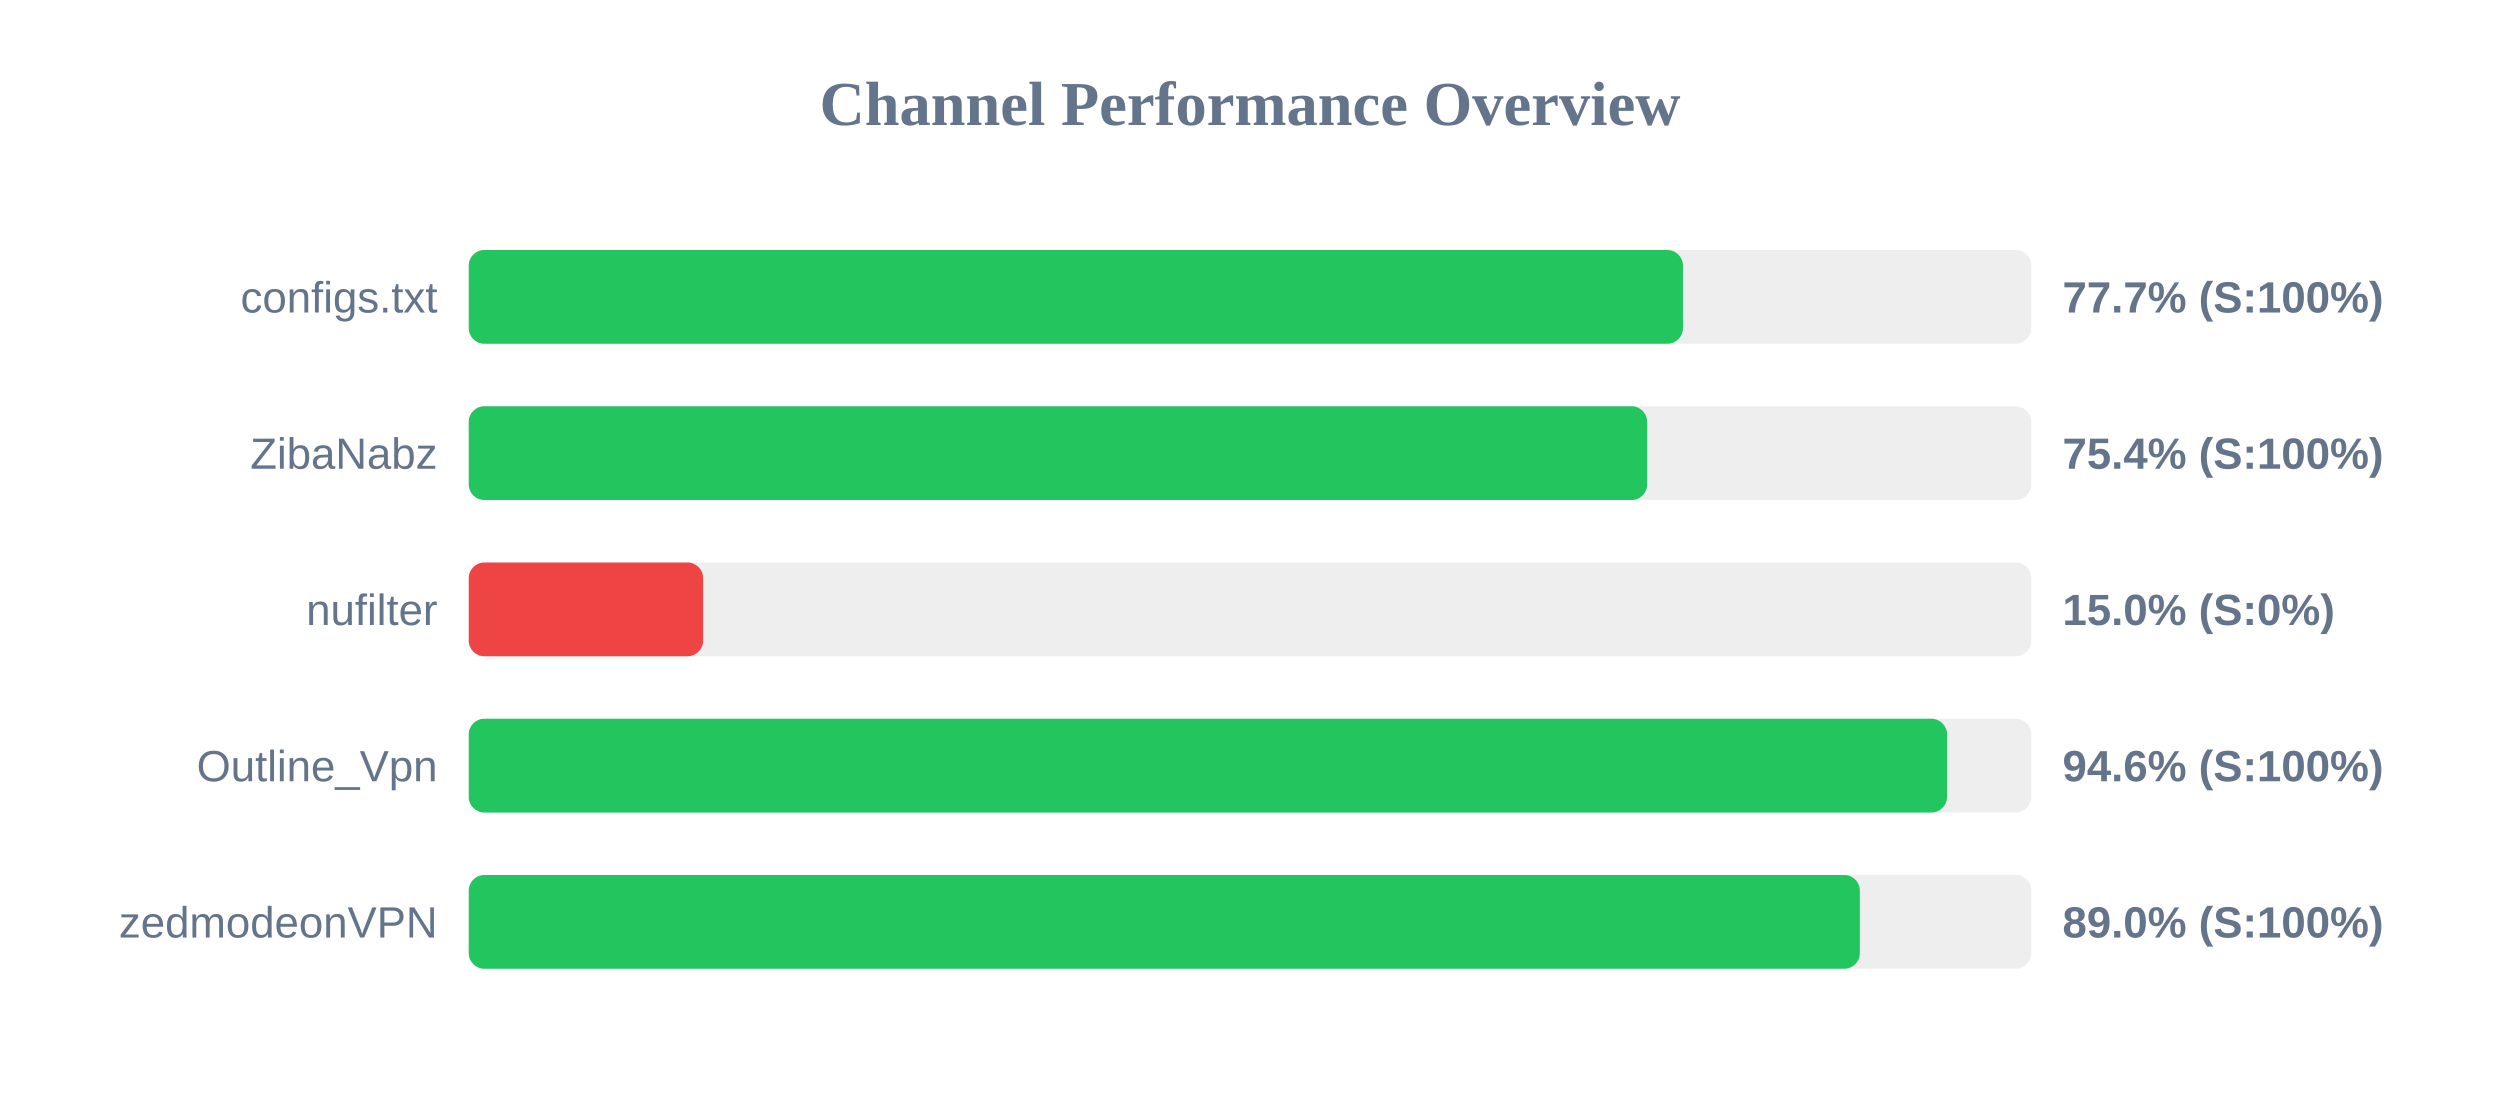
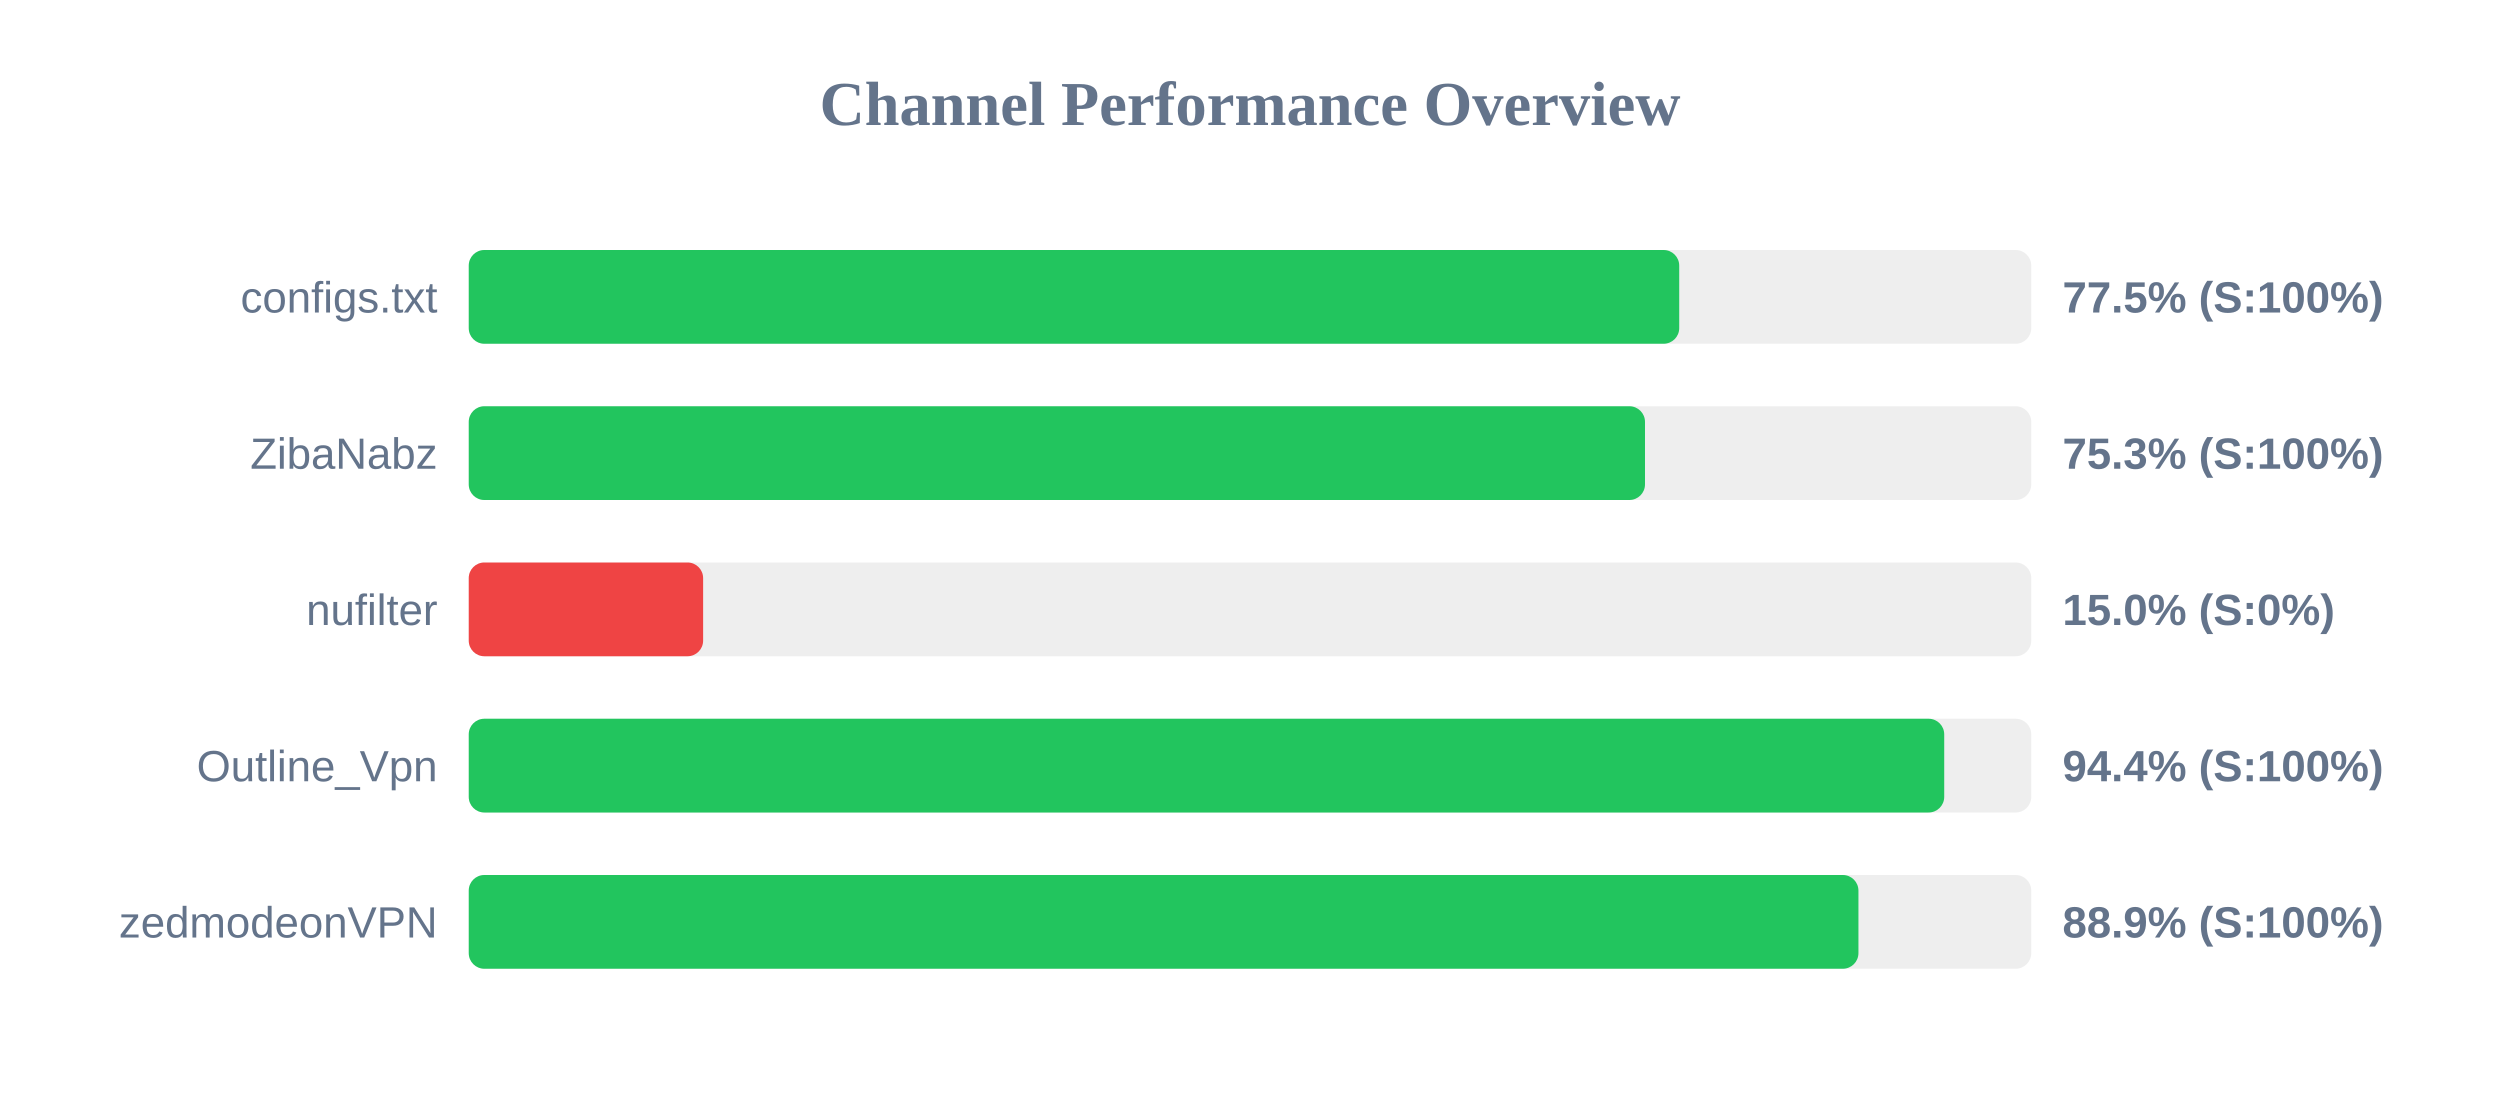
<svg xmlns="http://www.w3.org/2000/svg" width="800" height="350" version="1.1">
  <style>
        .row { font: 14px Arial; fill: #64748b; }
        .score { font: bold 14px Arial; fill: #64748b; }
    </style>
  <text x="400" y="40" text-anchor="middle" font-size="20px" font-weight="bold" fill="#64748b">Channel Performance Overview</text>
  <rect x="150" y="80" width="500" height="30" fill="#eee" rx="5" />
-   <rect x="150" y="80" width="388.55" height="30" fill="#22c55e" rx="5" />
+   <rect x="150" y="80" width="387.35" height="30" fill="#22c55e" rx="5" />
  <text x="140" y="100" text-anchor="end" class="row">configs.txt</text>
-   <text x="660" y="100" text-anchor="start" class="score">77.7% (S:100%)</text>
+   <text x="660" y="100" text-anchor="start" class="score">77.5% (S:100%)</text>
  <rect x="150" y="130" width="500" height="30" fill="#eee" rx="5" />
-   <rect x="150" y="130" width="377.1" height="30" fill="#22c55e" rx="5" />
+   <rect x="150" y="130" width="376.4" height="30" fill="#22c55e" rx="5" />
  <text x="140" y="150" text-anchor="end" class="row">ZibaNabz</text>
-   <text x="660" y="150" text-anchor="start" class="score">75.4% (S:100%)</text>
+   <text x="660" y="150" text-anchor="start" class="score">75.3% (S:100%)</text>
  <rect x="150" y="180" width="500" height="30" fill="#eee" rx="5" />
  <rect x="150" y="180" width="75.0" height="30" fill="#ef4444" rx="5" />
  <text x="140" y="200" text-anchor="end" class="row">nufilter</text>
  <text x="660" y="200" text-anchor="start" class="score">15.0% (S:0%)</text>
  <rect x="150" y="230" width="500" height="30" fill="#eee" rx="5" />
-   <rect x="150" y="230" width="473.05" height="30" fill="#22c55e" rx="5" />
+   <rect x="150" y="230" width="472.15" height="30" fill="#22c55e" rx="5" />
  <text x="140" y="250" text-anchor="end" class="row">Outline_Vpn</text>
-   <text x="660" y="250" text-anchor="start" class="score">94.6% (S:100%)</text>
+   <text x="660" y="250" text-anchor="start" class="score">94.4% (S:100%)</text>
  <rect x="150" y="280" width="500" height="30" fill="#eee" rx="5" />
-   <rect x="150" y="280" width="445.15" height="30" fill="#22c55e" rx="5" />
+   <rect x="150" y="280" width="444.7" height="30" fill="#22c55e" rx="5" />
  <text x="140" y="300" text-anchor="end" class="row">zedmodeonVPN</text>
-   <text x="660" y="300" text-anchor="start" class="score">89.0% (S:100%)</text>
+   <text x="660" y="300" text-anchor="start" class="score">88.9% (S:100%)</text>
</svg>
